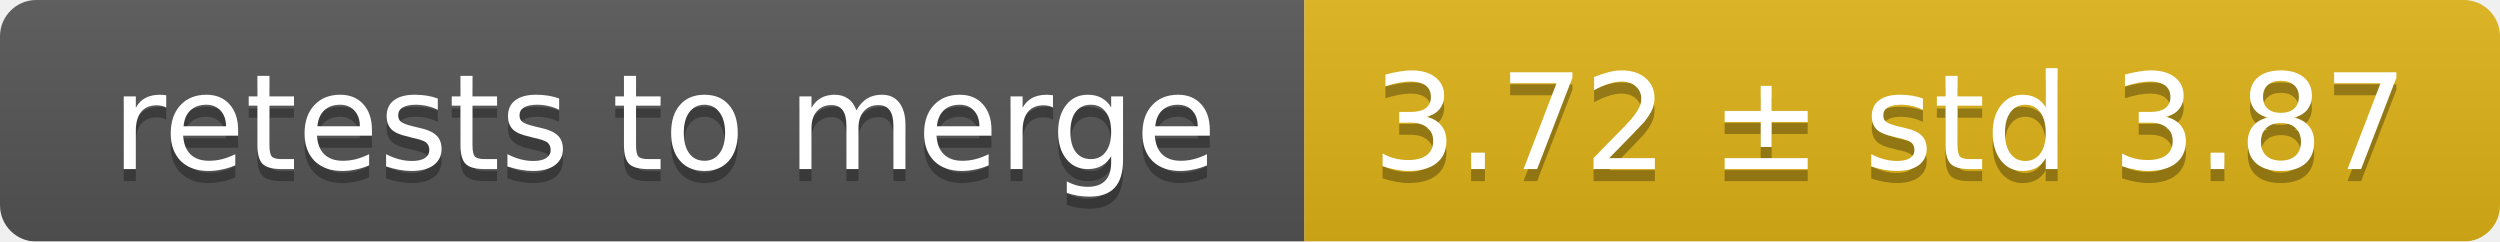
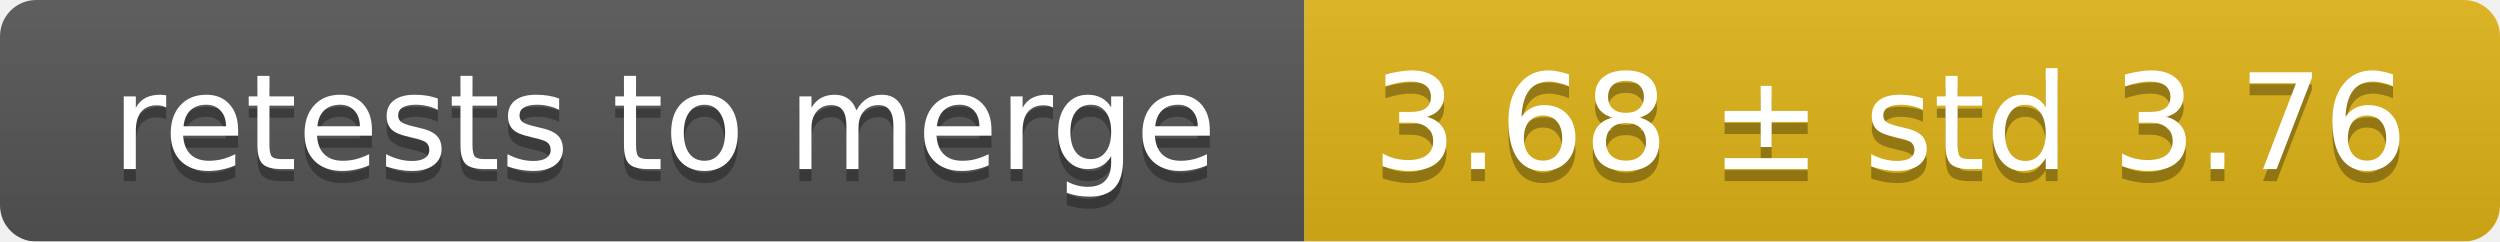
<svg xmlns="http://www.w3.org/2000/svg" width="207" height="20">
  <linearGradient id="smooth" x2="0" y2="100%">
    <stop offset="0" stop-color="#bbb" stop-opacity=".1" />
    <stop offset="1" stop-opacity=".1" />
  </linearGradient>
  <mask id="round">
    <rect width="207" height="20" rx="3" fill="#fff" />
  </mask>
  <g mask="url(#round)">
    <rect width="108" height="20" fill="#555" />
    <rect x="108" width="99" height="20" fill="#dfb317" />
    <rect width="207" height="20" fill="url(#smooth)" />
  </g>
  <g fill="#fff" text-anchor="middle" font-family="DejaVu Sans,Verdana,Geneva,sans-serif" font-size="11">
    <text x="55" y="15" fill="#010101" fill-opacity=".3">retests to merge</text>
    <text x="55" y="14">retests to merge</text>
-     <text x="156.5" y="15" fill="#010101" fill-opacity=".3">3.72 ± std 3.87</text>
-     <text x="156.5" y="14">3.72 ± std 3.87</text>
+     <text x="156.5" y="15" fill="#010101" fill-opacity=".3">3.68 ± std 3.76</text>
+     <text x="156.5" y="14">3.68 ± std 3.76</text>
  </g>
</svg>
